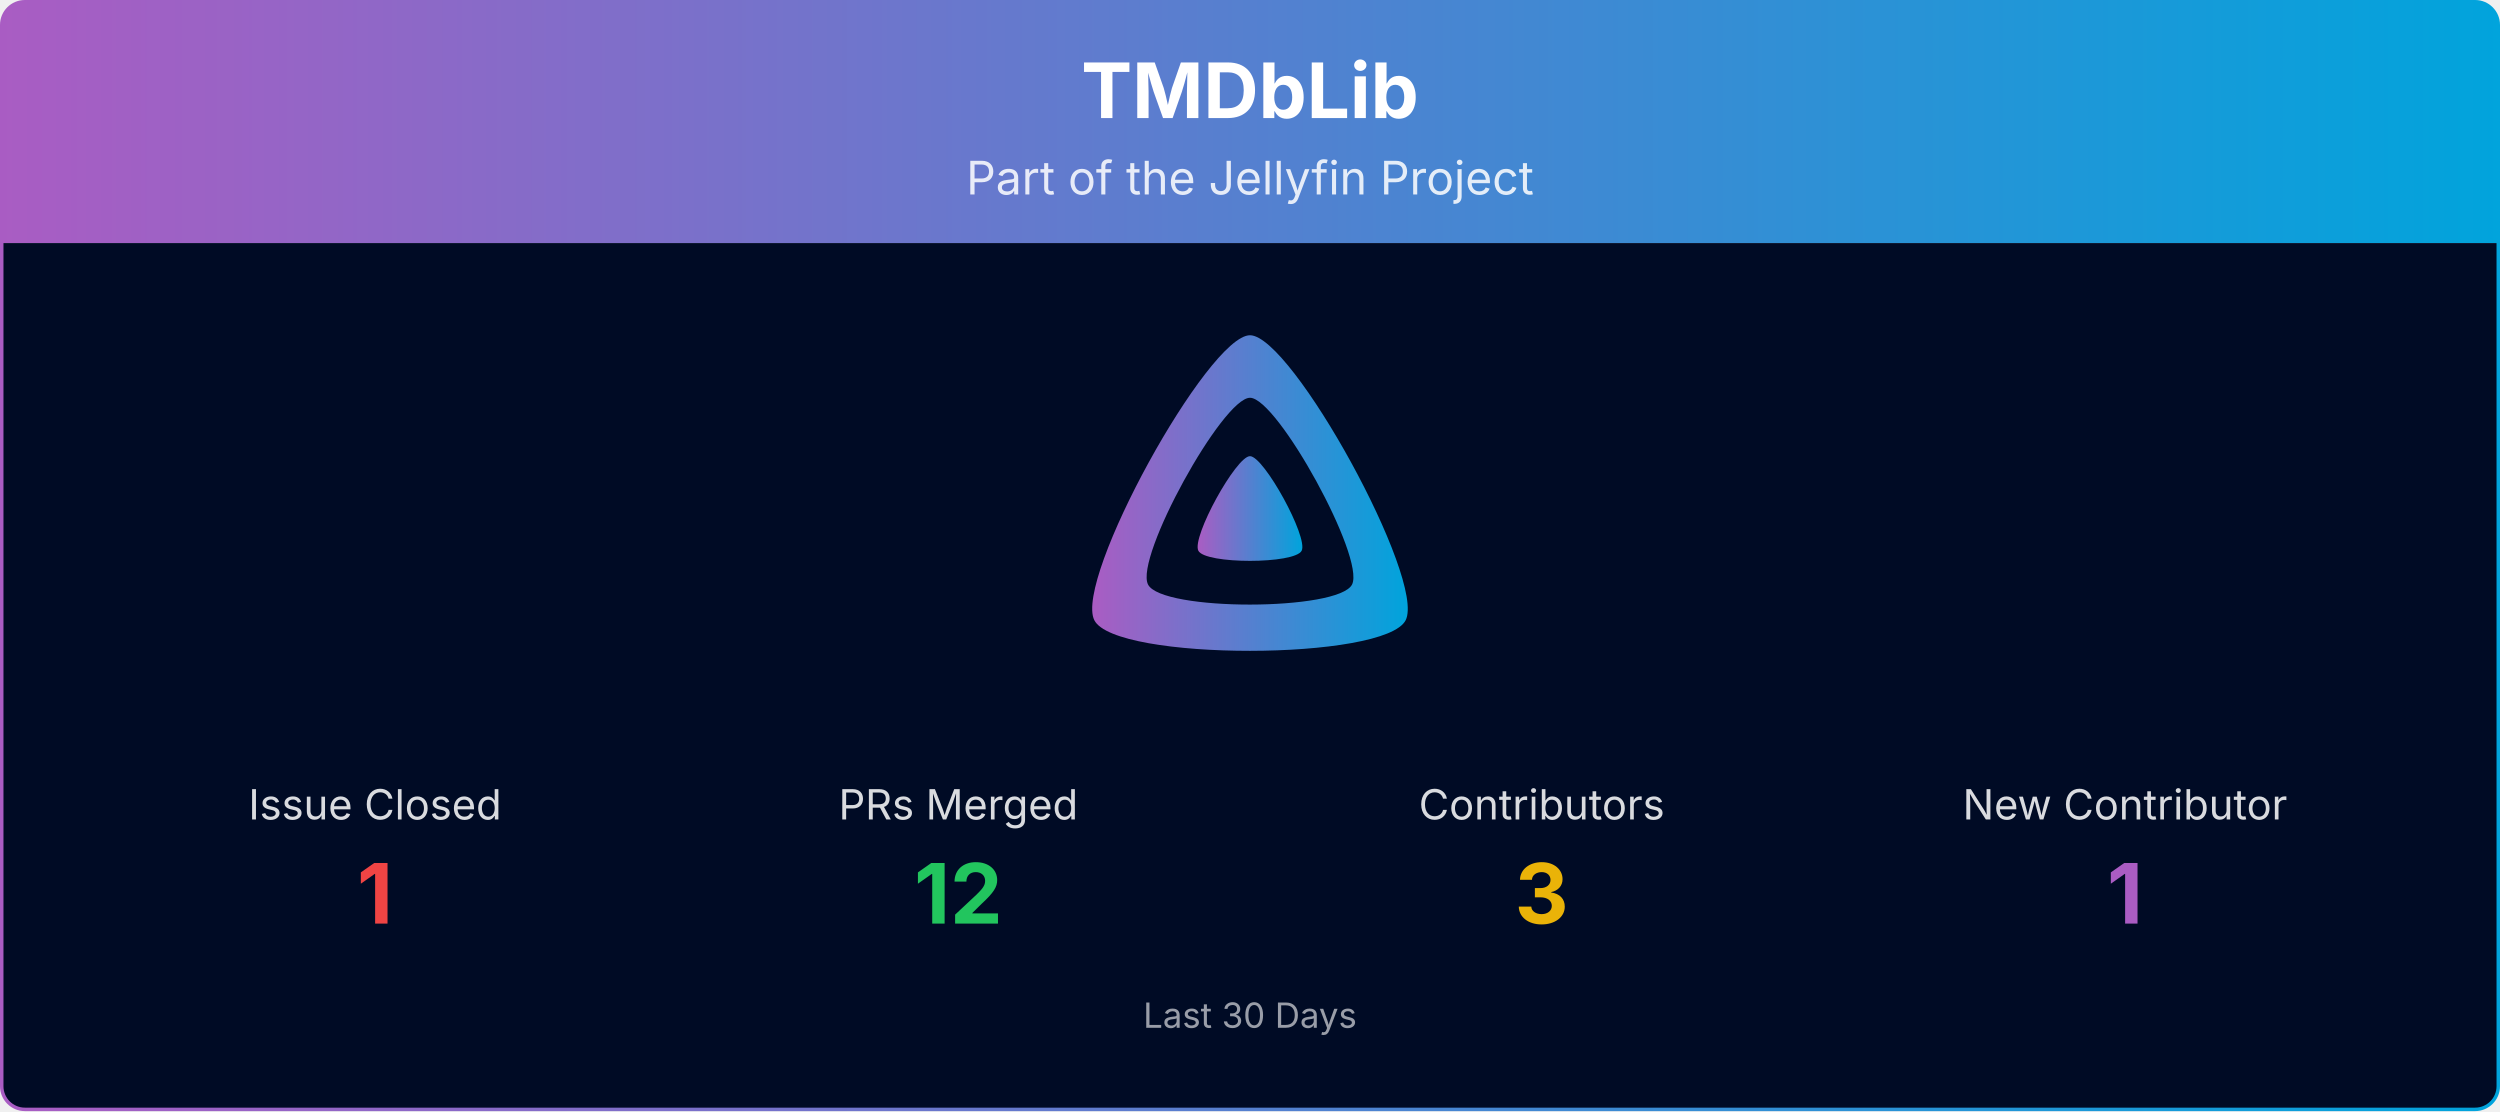
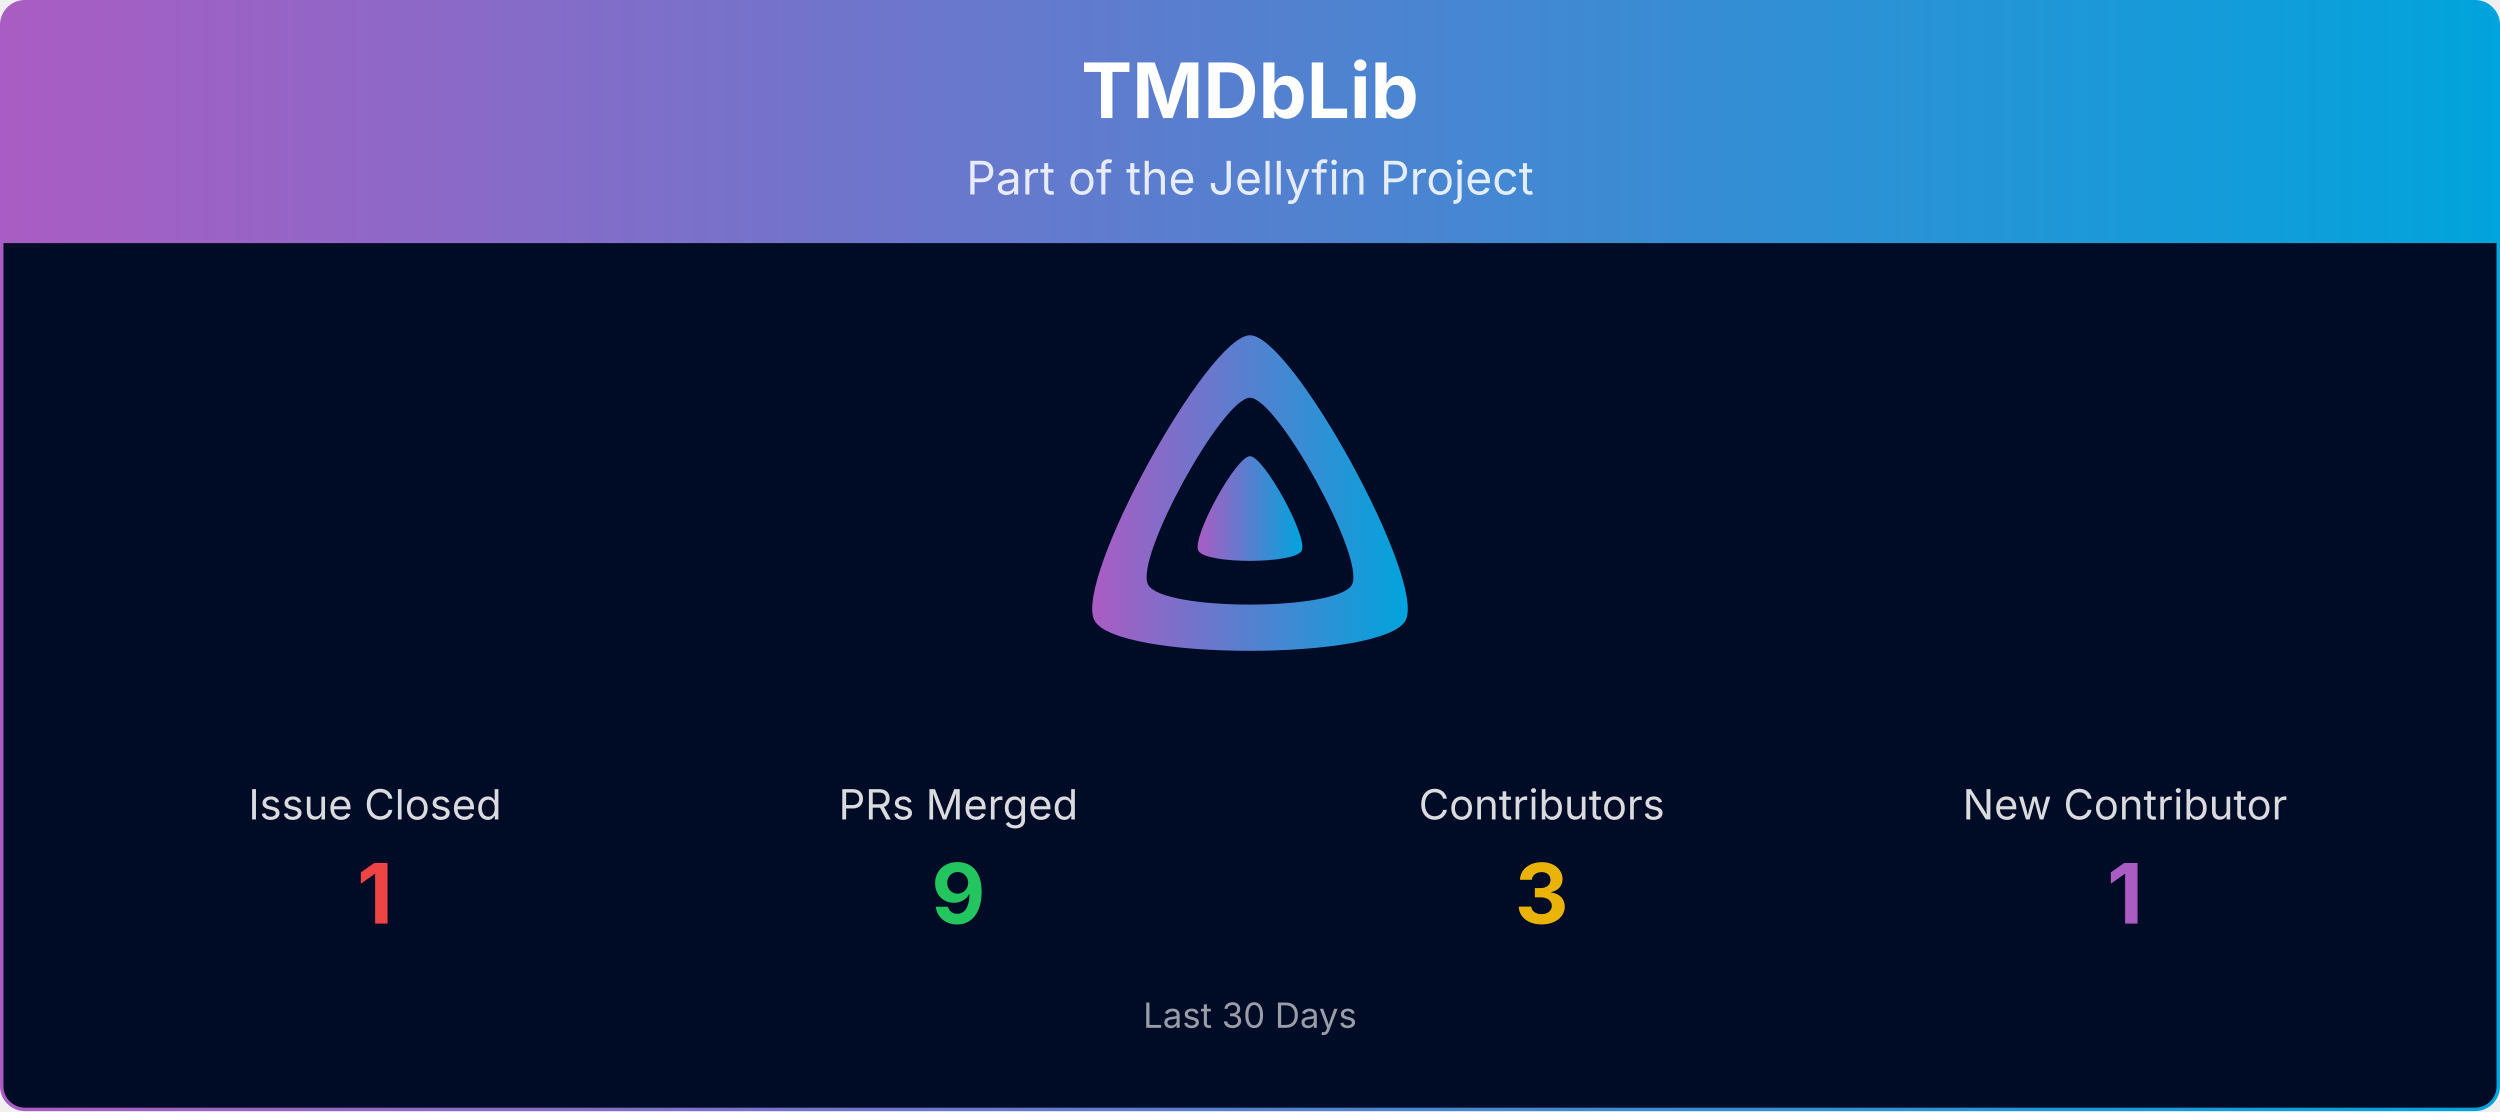
<svg xmlns="http://www.w3.org/2000/svg" viewBox="0 0 1080 480" width="100%" role="img" aria-label="TMDbLib">
  <defs>
    <linearGradient id="banner-tmdblib-grad" x1="0" y1="0" x2="1" y2="0">
      <stop offset="0%" stop-color="#AA5CC3" />
      <stop offset="100%" stop-color="#00A4DC" />
    </linearGradient>
    <clipPath id="banner-tmdblib-grad-clip">
      <rect x="0.75" y="0.75" width="1078.5" height="478.5" rx="10" ry="10" />
    </clipPath>
  </defs>
  <g clip-path="url(#banner-tmdblib-grad-clip)">
    <path d="M0.75,10.75 A10.0,10.0 0 0 1 10.75,0.75 L1069.25,0.75 A10.0,10.0 0 0 1 1079.25,10.75 L1079.25,105.00 L0.75,105.00 Z" fill="url(#banner-tmdblib-grad)" />
    <text x="540.0" y="51" text-anchor="middle" font-size="33" font-weight="700" font-family="Plus Jakarta Sans, system-ui, -apple-system, Segoe UI, sans-serif" fill="#ffffff">TMDbLib</text>
    <text x="540.0" y="84" text-anchor="middle" font-size="20" font-family="Plus Jakarta Sans, system-ui, -apple-system, Segoe UI, sans-serif" fill="#ffffff" opacity="0.85">Part of the Jellyfin Project</text>
    <rect x="0.75" y="105" width="1078.5" height="374.25" fill="#000b25" />
    <g transform="translate(465.00,138.00) scale(0.29297)">
      <path fill="url(#banner-tmdblib-grad)" fill-rule="evenodd" d="M256,23.3c-61.6,0-259.8,359.4-229.6,420.1s429.3,60,459.2,0S317.6,23.3,256,23.3zM406.5,390.8c-19.6,39.3-281.1,39.8-300.9,0s110.1-275.3,150.4-275.3S426.1,351.4,406.5,390.8z" />
      <path fill="url(#banner-tmdblib-grad)" d="M256,201.6c-20.4,0-86.2,119.3-76.2,139.4s142.5,19.9,152.4,0S276.5,201.6,256,201.6z" />
    </g>
    <text x="162.0" y="354.0" text-anchor="middle" font-size="18" font-family="Plus Jakarta Sans, system-ui, -apple-system, Segoe UI, sans-serif" fill="#ffffff" opacity="0.85">Issue Closed</text>
    <text x="162.0" y="399.0" text-anchor="middle" font-size="36" font-weight="700" font-family="Plus Jakarta Sans, system-ui, -apple-system, Segoe UI, sans-serif" fill="#ef4444">1</text>
    <text x="414.0" y="354.0" text-anchor="middle" font-size="18" font-family="Plus Jakarta Sans, system-ui, -apple-system, Segoe UI, sans-serif" fill="#ffffff" opacity="0.85">PRs Merged</text>
-     <text x="414.0" y="399.0" text-anchor="middle" font-size="36" font-weight="700" font-family="Plus Jakarta Sans, system-ui, -apple-system, Segoe UI, sans-serif" fill="#22c55e">12</text>
+     <text x="414.0" y="399.0" text-anchor="middle" font-size="36" font-weight="700" font-family="Plus Jakarta Sans, system-ui, -apple-system, Segoe UI, sans-serif" fill="#22c55e">9</text>
    <text x="666.0" y="354.0" text-anchor="middle" font-size="18" font-family="Plus Jakarta Sans, system-ui, -apple-system, Segoe UI, sans-serif" fill="#ffffff" opacity="0.85">Contributors</text>
    <text x="666.0" y="399.0" text-anchor="middle" font-size="36" font-weight="700" font-family="Plus Jakarta Sans, system-ui, -apple-system, Segoe UI, sans-serif" fill="#eab308">3</text>
    <text x="918.0" y="354.0" text-anchor="middle" font-size="18" font-family="Plus Jakarta Sans, system-ui, -apple-system, Segoe UI, sans-serif" fill="#ffffff" opacity="0.85">New Contributor</text>
    <text x="918.0" y="399.0" text-anchor="middle" font-size="36" font-weight="700" font-family="Plus Jakarta Sans, system-ui, -apple-system, Segoe UI, sans-serif" fill="#AA5CC3">1</text>
    <text x="540.0" y="444.0" text-anchor="middle" font-size="15" font-family="Plus Jakarta Sans, system-ui, -apple-system, Segoe UI, sans-serif" fill="#ffffff" opacity="0.6">Last 30 Days</text>
  </g>
  <rect x="0.75" y="0.75" width="1078.5" height="478.5" rx="10" ry="10" fill="none" stroke="url(#banner-tmdblib-grad)" stroke-width="1.5" />
</svg>
